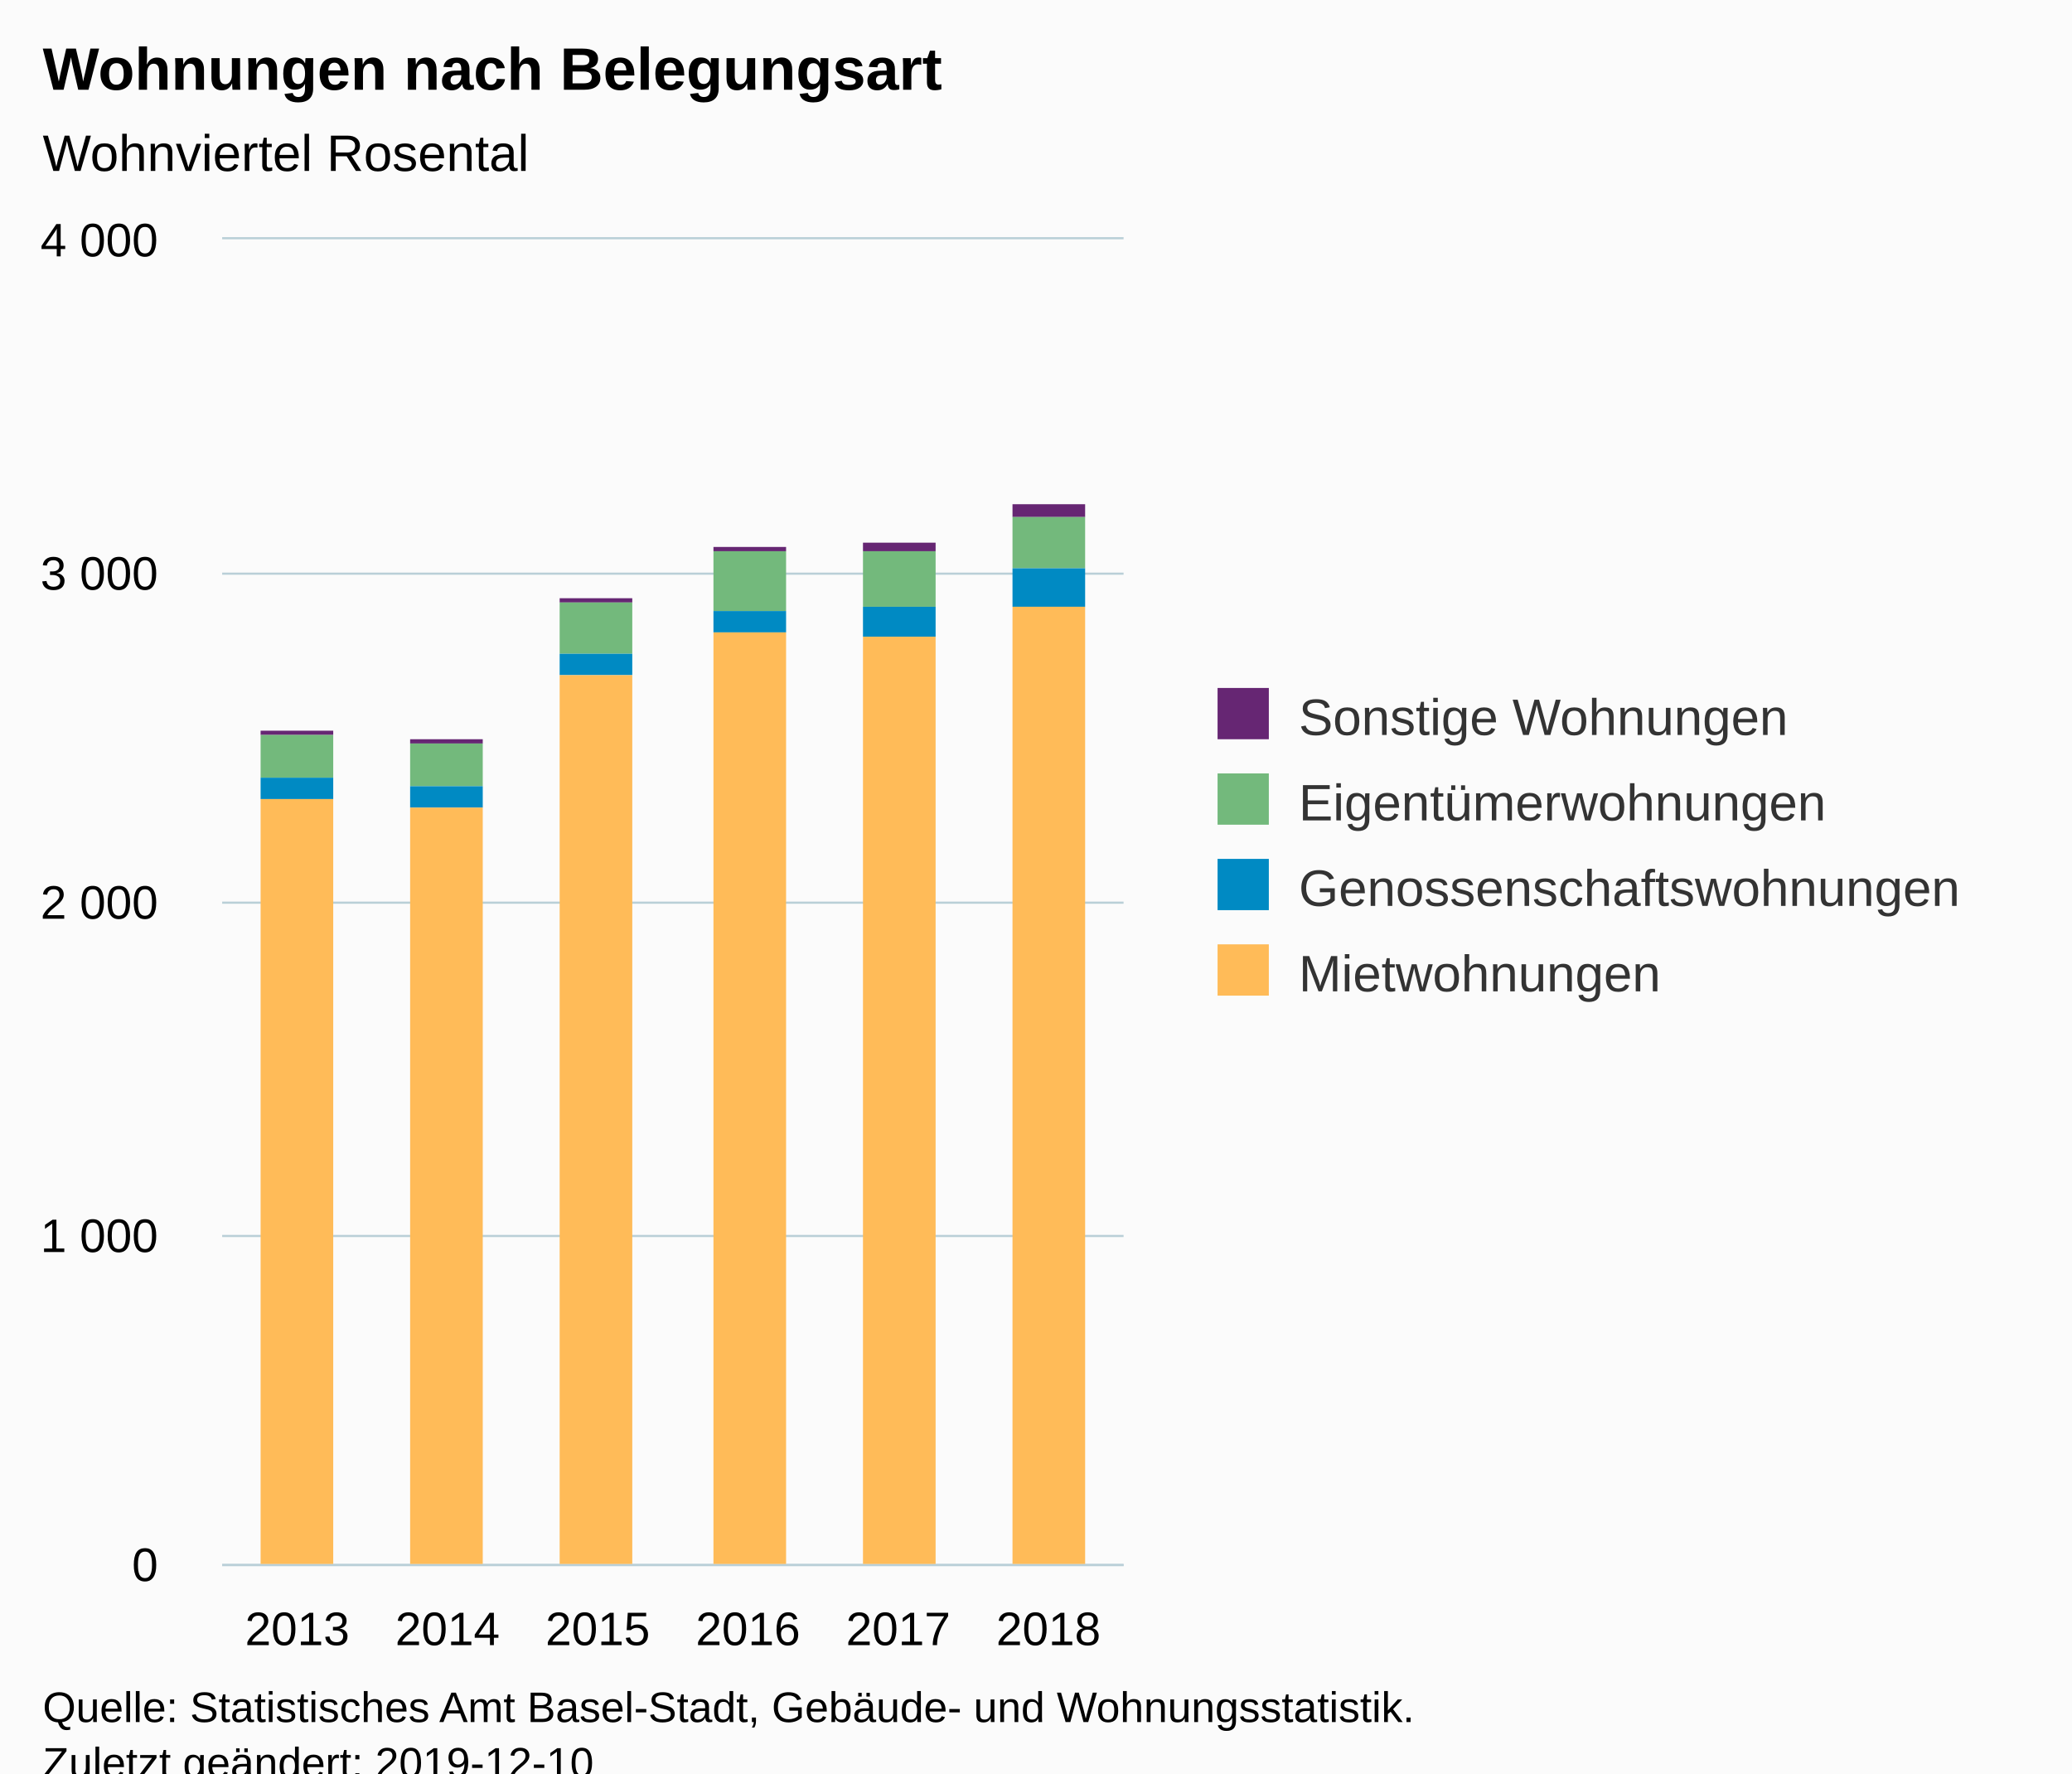
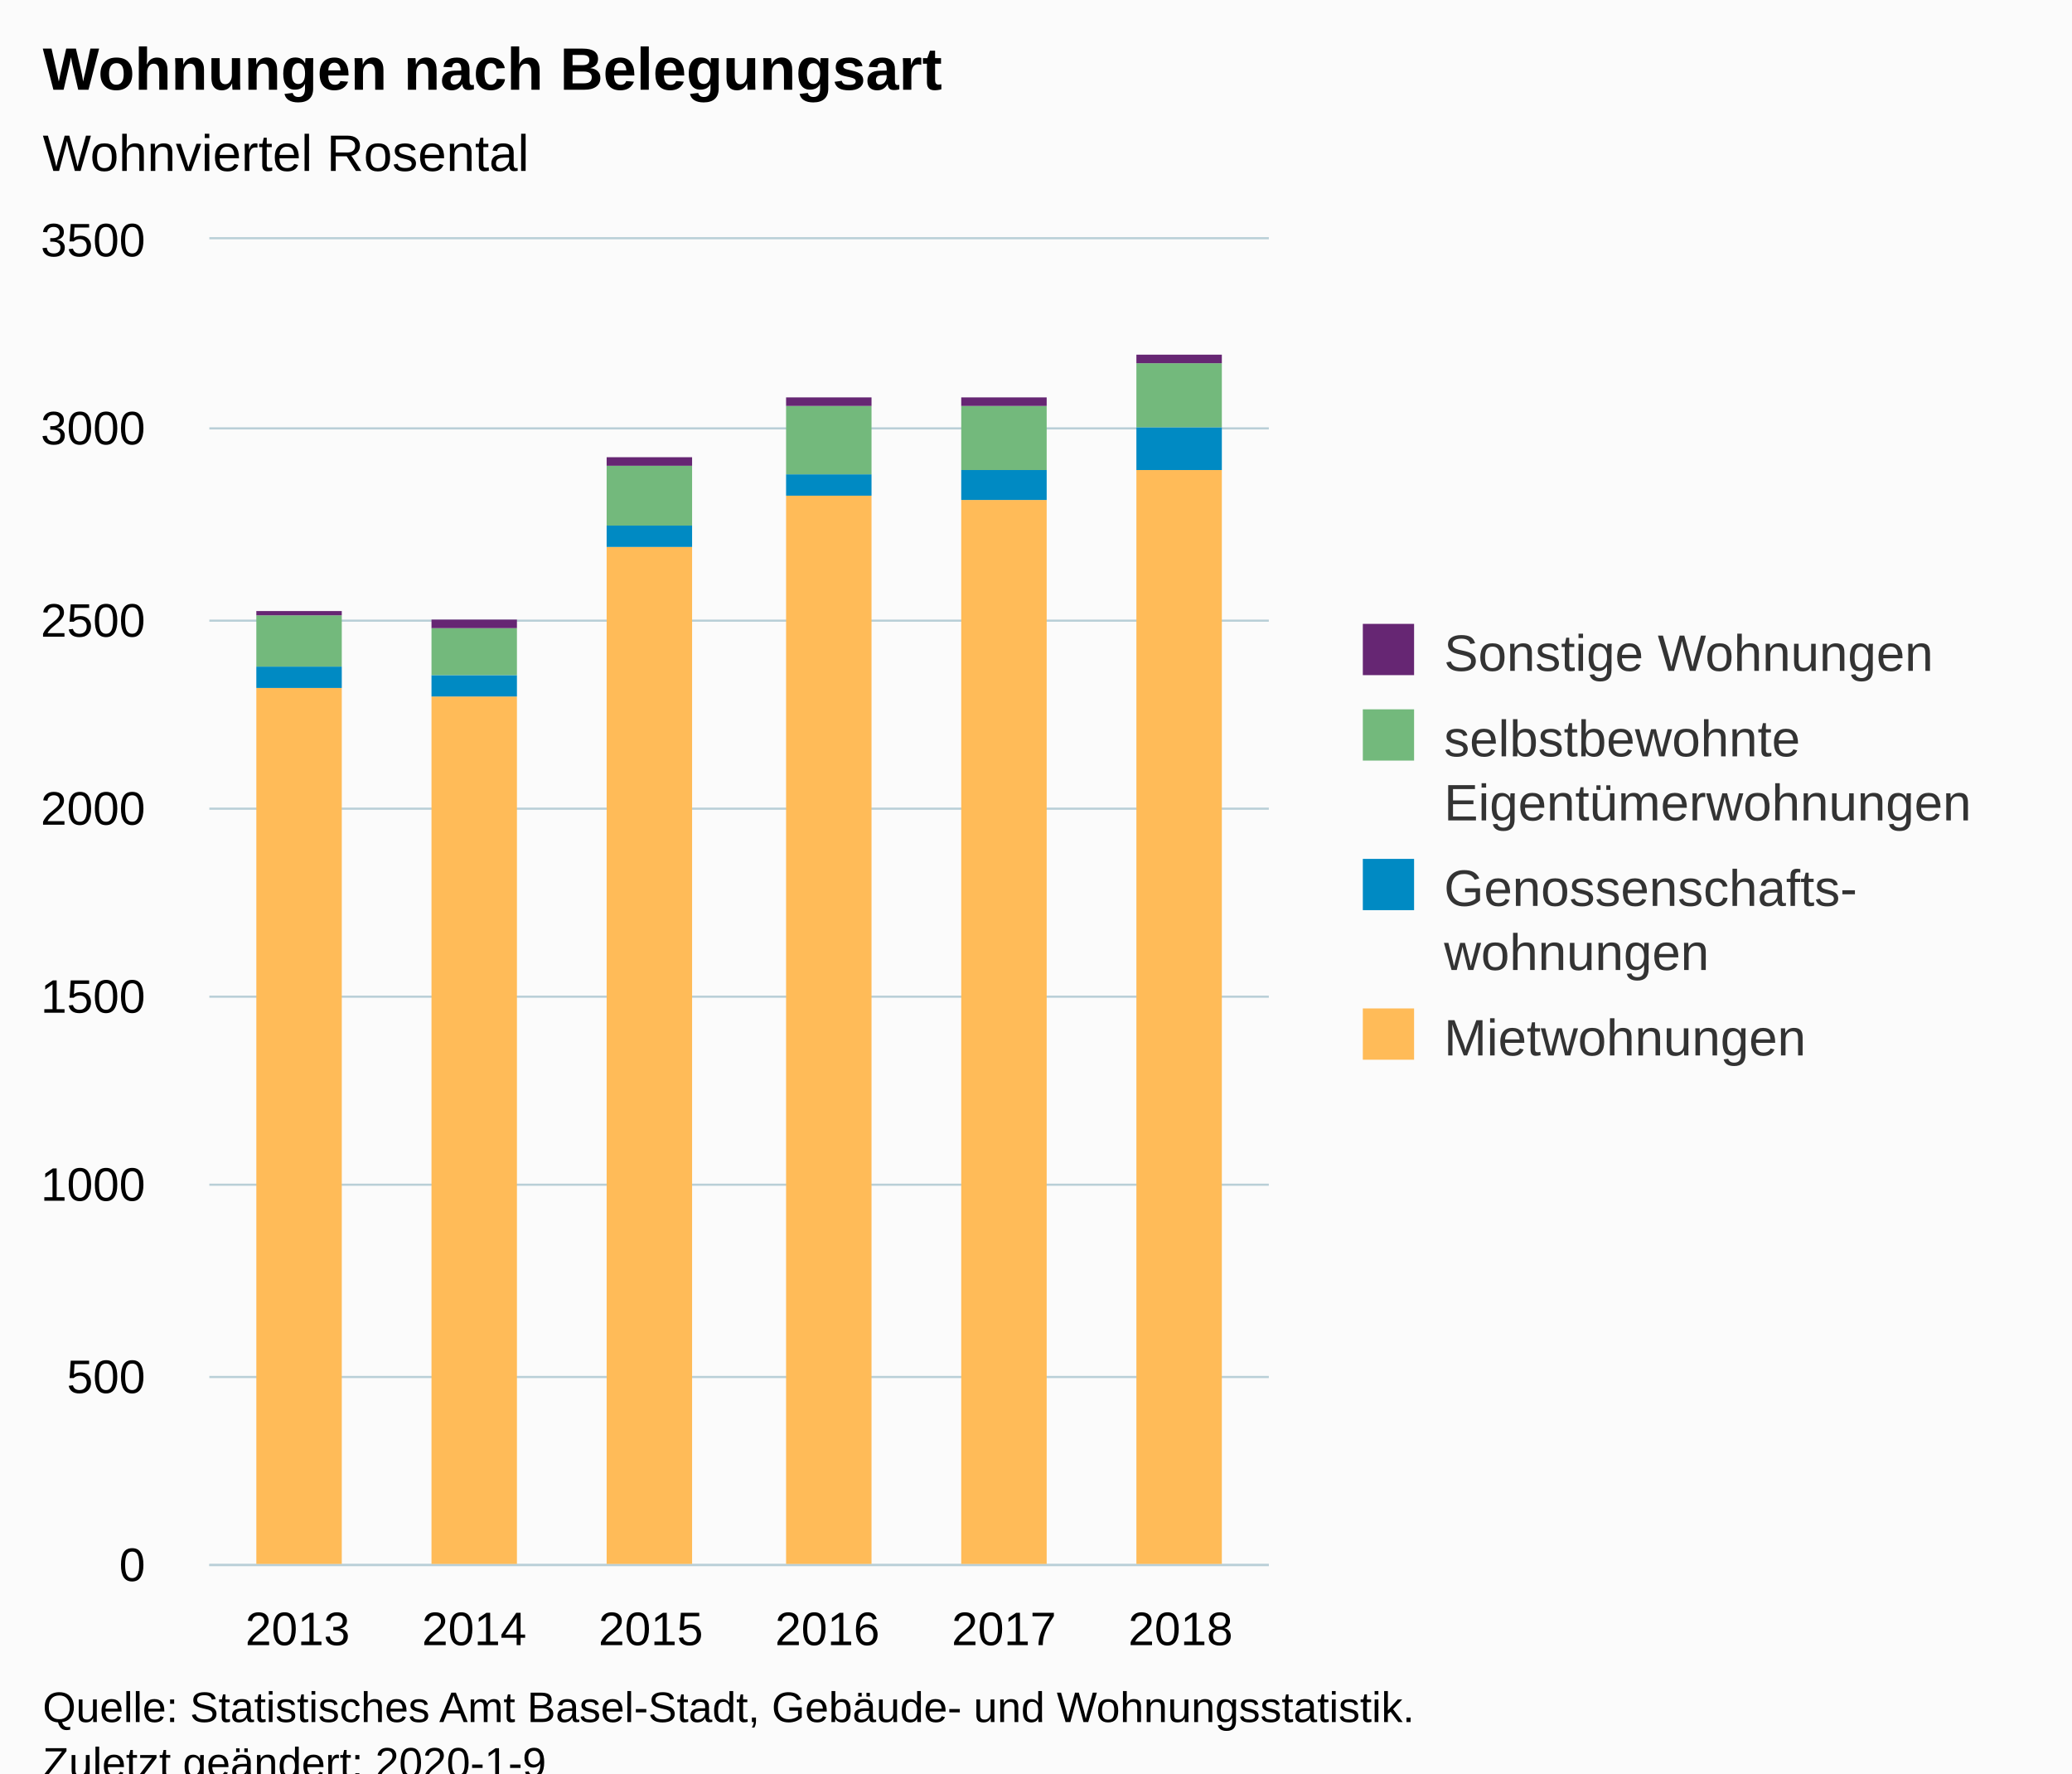
<svg xmlns="http://www.w3.org/2000/svg" version="1.1" class="highcharts-root" style="font-family:Arial;font-size:12px;" viewBox="0 0 485 415">
  <defs>
-     <clipPath id="highcharts-9ooww4w-6">
-       <rect x="0" y="0" width="211" height="310" fill="none" />
+     <clipPath id="highcharts-339w35c-6">
+       <rect x="0" y="0" width="248" height="310" fill="none" />
    </clipPath>
-     <clipPath id="highcharts-9ooww4w-7">
-       <rect x="0" y="0" width="211" height="310" fill="none" />
+     <clipPath id="highcharts-339w35c-7">
+       <rect x="0" y="0" width="248" height="310" fill="none" />
    </clipPath>
  </defs>
  <rect fill="#fbfbfb" class="highcharts-background" x="0" y="0" width="485" height="428" rx="0" ry="0" />
-   <rect fill="none" class="highcharts-plot-background" x="52" y="56" width="211" height="310" />
+   <rect fill="none" class="highcharts-plot-background" x="49" y="56" width="248" height="310" />
  <g class="highcharts-pane-group" data-z-index="0" />
  <g class="highcharts-grid highcharts-xaxis-grid " data-z-index="1">
-     <path fill="none" data-z-index="1" class="highcharts-grid-line" d="M 86.5 56 L 86.5 366" opacity="1" />
-     <path fill="none" data-z-index="1" class="highcharts-grid-line" d="M 121.5 56 L 121.5 366" opacity="1" />
-     <path fill="none" data-z-index="1" class="highcharts-grid-line" d="M 157.5 56 L 157.5 366" opacity="1" />
-     <path fill="none" data-z-index="1" class="highcharts-grid-line" d="M 192.5 56 L 192.5 366" opacity="1" />
-     <path fill="none" data-z-index="1" class="highcharts-grid-line" d="M 227.5 56 L 227.5 366" opacity="1" />
-     <path fill="none" data-z-index="1" class="highcharts-grid-line" d="M 262.5 56 L 262.5 366" opacity="1" />
-     <path fill="none" data-z-index="1" class="highcharts-grid-line" d="M 51.5 56 L 51.5 366" opacity="1" />
+     <path fill="none" data-z-index="1" class="highcharts-grid-line" d="M 89.5 56 L 89.5 366" opacity="1" />
+     <path fill="none" data-z-index="1" class="highcharts-grid-line" d="M 131.5 56 L 131.5 366" opacity="1" />
+     <path fill="none" data-z-index="1" class="highcharts-grid-line" d="M 172.5 56 L 172.5 366" opacity="1" />
+     <path fill="none" data-z-index="1" class="highcharts-grid-line" d="M 213.5 56 L 213.5 366" opacity="1" />
+     <path fill="none" data-z-index="1" class="highcharts-grid-line" d="M 255.5 56 L 255.5 366" opacity="1" />
+     <path fill="none" data-z-index="1" class="highcharts-grid-line" d="M 296.5 56 L 296.5 366" opacity="1" />
+     <path fill="none" data-z-index="1" class="highcharts-grid-line" d="M 48.5 56 L 48.5 366" opacity="1" />
  </g>
  <g class="highcharts-grid highcharts-yaxis-grid " data-z-index="1">
-     <path fill="none" stroke="#B9CFD7" stroke-width="0.5" data-z-index="1" class="highcharts-grid-line" d="M 52 366.25 L 263 366.25" opacity="1" />
-     <path fill="none" stroke="#B9CFD7" stroke-width="0.5" data-z-index="1" class="highcharts-grid-line" d="M 52 289.25 L 263 289.25" opacity="1" />
-     <path fill="none" stroke="#B9CFD7" stroke-width="0.5" data-z-index="1" class="highcharts-grid-line" d="M 52 211.25 L 263 211.25" opacity="1" />
-     <path fill="none" stroke="#B9CFD7" stroke-width="0.5" data-z-index="1" class="highcharts-grid-line" d="M 52 134.25 L 263 134.25" opacity="1" />
-     <path fill="none" stroke="#B9CFD7" stroke-width="0.5" data-z-index="1" class="highcharts-grid-line" d="M 52 55.75 L 263 55.75" opacity="1" />
+     <path fill="none" stroke="#B9CFD7" stroke-width="0.5" data-z-index="1" class="highcharts-grid-line" d="M 49 366.25 L 297 366.25" opacity="1" />
+     <path fill="none" stroke="#B9CFD7" stroke-width="0.5" data-z-index="1" class="highcharts-grid-line" d="M 49 322.25 L 297 322.25" opacity="1" />
+     <path fill="none" stroke="#B9CFD7" stroke-width="0.5" data-z-index="1" class="highcharts-grid-line" d="M 49 277.25 L 297 277.25" opacity="1" />
+     <path fill="none" stroke="#B9CFD7" stroke-width="0.5" data-z-index="1" class="highcharts-grid-line" d="M 49 233.25 L 297 233.25" opacity="1" />
+     <path fill="none" stroke="#B9CFD7" stroke-width="0.5" data-z-index="1" class="highcharts-grid-line" d="M 49 189.25 L 297 189.25" opacity="1" />
+     <path fill="none" stroke="#B9CFD7" stroke-width="0.5" data-z-index="1" class="highcharts-grid-line" d="M 49 145.25 L 297 145.25" opacity="1" />
+     <path fill="none" stroke="#B9CFD7" stroke-width="0.5" data-z-index="1" class="highcharts-grid-line" d="M 49 100.25 L 297 100.25" opacity="1" />
+     <path fill="none" stroke="#B9CFD7" stroke-width="0.5" data-z-index="1" class="highcharts-grid-line" d="M 49 55.75 L 297 55.75" opacity="1" />
  </g>
-   <rect fill="none" class="highcharts-plot-border" data-z-index="1" x="52" y="56" width="211" height="310" />
+   <rect fill="none" class="highcharts-plot-border" data-z-index="1" x="49" y="56" width="248" height="310" />
  <g class="highcharts-axis highcharts-xaxis " data-z-index="2">
-     <path fill="none" class="highcharts-axis-line" stroke="#B9CFD7" stroke-width="0.5" data-z-index="7" d="M 52 366.25 L 263 366.25" />
+     <path fill="none" class="highcharts-axis-line" stroke="#B9CFD7" stroke-width="0.5" data-z-index="7" d="M 49 366.25 L 297 366.25" />
  </g>
  <g class="highcharts-axis highcharts-yaxis " data-z-index="2">
-     <path fill="none" class="highcharts-axis-line" data-z-index="7" d="M 52 56 L 52 366" />
+     <path fill="none" class="highcharts-axis-line" data-z-index="7" d="M 49 56 L 49 366" />
  </g>
  <g class="highcharts-series-group" data-z-index="3">
-     <g data-z-index="0.1" class="highcharts-series highcharts-series-0 highcharts-column-series " transform="translate(52,56) scale(1 1)" clip-path="url(#highcharts-9ooww4w-7)">
-       <rect x="9" y="115" width="17" height="1" fill="#662673" class="highcharts-point" />
-       <rect x="44" y="117" width="17" height="1" fill="#662673" class="highcharts-point" />
-       <rect x="79" y="84" width="17" height="1" fill="#662673" class="highcharts-point" />
-       <rect x="115" y="72" width="17" height="1" fill="#662673" class="highcharts-point" />
-       <rect x="150" y="71" width="17" height="2" fill="#662673" class="highcharts-point" />
-       <rect x="185" y="62" width="17" height="3" fill="#662673" class="highcharts-point" />
+     <g data-z-index="0.1" class="highcharts-series highcharts-series-0 highcharts-column-series " transform="translate(49,56) scale(1 1)" clip-path="url(#highcharts-339w35c-7)">
+       <rect x="11" y="105" width="20" height="206" fill="#ffbb58" class="highcharts-point" />
+       <rect x="52" y="107" width="20" height="204" fill="#ffbb58" class="highcharts-point" />
+       <rect x="93" y="72" width="20" height="239" fill="#ffbb58" class="highcharts-point" />
+       <rect x="135" y="60" width="20" height="251" fill="#ffbb58" class="highcharts-point" />
+       <rect x="176" y="61" width="20" height="250" fill="#ffbb58" class="highcharts-point" />
+       <rect x="217" y="54" width="20" height="257" fill="#ffbb58" class="highcharts-point" />
    </g>
-     <g data-z-index="0.1" class="highcharts-markers highcharts-series-0 highcharts-column-series " transform="translate(52,56) scale(1 1)" clip-path="none" />
-     <g data-z-index="0.1" class="highcharts-series highcharts-series-1 highcharts-column-series " transform="translate(52,56) scale(1 1)" clip-path="url(#highcharts-9ooww4w-7)">
-       <rect x="9" y="116" width="17" height="10" fill="#73B97C" class="highcharts-point" />
-       <rect x="44" y="118" width="17" height="10" fill="#73B97C" class="highcharts-point" />
-       <rect x="79" y="85" width="17" height="12" fill="#73B97C" class="highcharts-point" />
-       <rect x="115" y="73" width="17" height="14" fill="#73B97C" class="highcharts-point" />
-       <rect x="150" y="73" width="17" height="13" fill="#73B97C" class="highcharts-point" />
-       <rect x="185" y="65" width="17" height="12" fill="#73B97C" class="highcharts-point" />
+     <g data-z-index="0.1" class="highcharts-markers highcharts-series-0 highcharts-column-series " transform="translate(49,56) scale(1 1)" clip-path="none" />
+     <g data-z-index="0.1" class="highcharts-series highcharts-series-1 highcharts-column-series " transform="translate(49,56) scale(1 1)" clip-path="url(#highcharts-339w35c-7)">
+       <rect x="11" y="100" width="20" height="5" fill="#008AC3" class="highcharts-point" />
+       <rect x="52" y="102" width="20" height="5" fill="#008AC3" class="highcharts-point" />
+       <rect x="93" y="67" width="20" height="5" fill="#008AC3" class="highcharts-point" />
+       <rect x="135" y="55" width="20" height="5" fill="#008AC3" class="highcharts-point" />
+       <rect x="176" y="54" width="20" height="7" fill="#008AC3" class="highcharts-point" />
+       <rect x="217" y="44" width="20" height="10" fill="#008AC3" class="highcharts-point" />
    </g>
-     <g data-z-index="0.1" class="highcharts-markers highcharts-series-1 highcharts-column-series " transform="translate(52,56) scale(1 1)" clip-path="none" />
-     <g data-z-index="0.1" class="highcharts-series highcharts-series-2 highcharts-column-series " transform="translate(52,56) scale(1 1)" clip-path="url(#highcharts-9ooww4w-7)">
-       <rect x="9" y="126" width="17" height="5" fill="#008AC3" class="highcharts-point" />
-       <rect x="44" y="128" width="17" height="5" fill="#008AC3" class="highcharts-point" />
-       <rect x="79" y="97" width="17" height="5" fill="#008AC3" class="highcharts-point" />
-       <rect x="115" y="87" width="17" height="5" fill="#008AC3" class="highcharts-point" />
-       <rect x="150" y="86" width="17" height="7" fill="#008AC3" class="highcharts-point" />
-       <rect x="185" y="77" width="17" height="9" fill="#008AC3" class="highcharts-point" />
+     <g data-z-index="0.1" class="highcharts-markers highcharts-series-1 highcharts-column-series " transform="translate(49,56) scale(1 1)" clip-path="none" />
+     <g data-z-index="0.1" class="highcharts-series highcharts-series-2 highcharts-column-series " transform="translate(49,56) scale(1 1)" clip-path="url(#highcharts-339w35c-7)">
+       <rect x="11" y="88" width="20" height="12" fill="#73B97C" class="highcharts-point" />
+       <rect x="52" y="91" width="20" height="11" fill="#73B97C" class="highcharts-point" />
+       <rect x="93" y="53" width="20" height="14" fill="#73B97C" class="highcharts-point" />
+       <rect x="135" y="39" width="20" height="16" fill="#73B97C" class="highcharts-point" />
+       <rect x="176" y="39" width="20" height="15" fill="#73B97C" class="highcharts-point" />
+       <rect x="217" y="29" width="20" height="15" fill="#73B97C" class="highcharts-point" />
    </g>
-     <g data-z-index="0.1" class="highcharts-markers highcharts-series-2 highcharts-column-series " transform="translate(52,56) scale(1 1)" clip-path="none" />
-     <g data-z-index="0.1" class="highcharts-series highcharts-series-3 highcharts-column-series " transform="translate(52,56) scale(1 1)" clip-path="url(#highcharts-9ooww4w-7)">
-       <rect x="9" y="131" width="17" height="180" fill="#ffbb58" class="highcharts-point" />
-       <rect x="44" y="133" width="17" height="178" fill="#ffbb58" class="highcharts-point" />
-       <rect x="79" y="102" width="17" height="209" fill="#ffbb58" class="highcharts-point" />
-       <rect x="115" y="92" width="17" height="219" fill="#ffbb58" class="highcharts-point" />
-       <rect x="150" y="93" width="17" height="218" fill="#ffbb58" class="highcharts-point" />
-       <rect x="185" y="86" width="17" height="225" fill="#ffbb58" class="highcharts-point" />
+     <g data-z-index="0.1" class="highcharts-markers highcharts-series-2 highcharts-column-series " transform="translate(49,56) scale(1 1)" clip-path="none" />
+     <g data-z-index="0.1" class="highcharts-series highcharts-series-3 highcharts-column-series " transform="translate(49,56) scale(1 1)" clip-path="url(#highcharts-339w35c-7)">
+       <rect x="11" y="87" width="20" height="1" fill="#662673" class="highcharts-point" />
+       <rect x="52" y="89" width="20" height="2" fill="#662673" class="highcharts-point" />
+       <rect x="93" y="51" width="20" height="2" fill="#662673" class="highcharts-point" />
+       <rect x="135" y="37" width="20" height="2" fill="#662673" class="highcharts-point" />
+       <rect x="176" y="37" width="20" height="2" fill="#662673" class="highcharts-point" />
+       <rect x="217" y="27" width="20" height="2" fill="#662673" class="highcharts-point" />
    </g>
-     <g data-z-index="0.1" class="highcharts-markers highcharts-series-3 highcharts-column-series " transform="translate(52,56) scale(1 1)" clip-path="none" />
+     <g data-z-index="0.1" class="highcharts-markers highcharts-series-3 highcharts-column-series " transform="translate(49,56) scale(1 1)" clip-path="none" />
  </g>
  <text x="10" text-anchor="start" class="highcharts-title" data-z-index="4" style="color:#000000;font-size:14px;font-weight:bold;fill:#000000;" y="21">
    <tspan>Wohnungen nach Belegungsart</tspan>
  </text>
  <text x="10" text-anchor="start" class="highcharts-subtitle" data-z-index="4" style="color:#000000;font-size:12px;font-weight:normal;font-family:Arial;fill:#000000;" y="40">
    <tspan>Wohnviertel Rosental</tspan>
  </text>
-   <g class="highcharts-legend" data-z-index="7" transform="translate(275,154)">
-     <rect fill="none" class="highcharts-legend-box" rx="0" ry="0" x="0" y="0" width="200" height="91" visibility="visible" />
+   <g class="highcharts-legend" data-z-index="7" transform="translate(309,139)">
+     <rect fill="none" class="highcharts-legend-box" rx="0" ry="0" x="0" y="0" width="166" height="121" visibility="visible" />
    <g data-z-index="1">
      <g>
-         <g class="highcharts-legend-item highcharts-column-series highcharts-color-undefined highcharts-series-0" data-z-index="1" transform="translate(8,3)">
+         <g class="highcharts-legend-item highcharts-column-series highcharts-color-undefined highcharts-series-3" data-z-index="1" transform="translate(8,3)">
          <text x="21" style="color:#333333;font-size:12px;font-weight:normal;cursor:pointer;fill:#333333;" text-anchor="start" data-z-index="2" y="15">
            <tspan>Sonstige Wohnungen</tspan>
          </text>
          <rect x="2" y="4" width="12" height="12" fill="#662673" class="highcharts-point" data-z-index="3" />
        </g>
-         <g class="highcharts-legend-item highcharts-column-series highcharts-color-undefined highcharts-series-1" data-z-index="1" transform="translate(8,23)">
+         <g class="highcharts-legend-item highcharts-column-series highcharts-color-undefined highcharts-series-2" data-z-index="1" transform="translate(8,23)">
          <text x="21" y="15" style="color:#333333;font-size:12px;font-weight:normal;cursor:pointer;fill:#333333;" text-anchor="start" data-z-index="2">
-             <tspan>Eigentümerwohnungen</tspan>
+             <tspan>selbstbewohnte</tspan>
+             <tspan x="21" dy="15">Eigentümerwohnungen</tspan>
          </text>
          <rect x="2" y="4" width="12" height="12" fill="#73B97C" class="highcharts-point" data-z-index="3" />
        </g>
-         <g class="highcharts-legend-item highcharts-column-series highcharts-color-undefined highcharts-series-2" data-z-index="1" transform="translate(8,43)">
+         <g class="highcharts-legend-item highcharts-column-series highcharts-color-undefined highcharts-series-1" data-z-index="1" transform="translate(8,58)">
          <text x="21" y="15" style="color:#333333;font-size:12px;font-weight:normal;cursor:pointer;fill:#333333;" text-anchor="start" data-z-index="2">
-             <tspan>Genossenschaftswohnungen</tspan>
+             <tspan>Genossenschafts-</tspan>
+             <tspan x="21" dy="15">wohnungen</tspan>
          </text>
          <rect x="2" y="4" width="12" height="12" fill="#008AC3" class="highcharts-point" data-z-index="3" />
        </g>
-         <g class="highcharts-legend-item highcharts-column-series highcharts-color-undefined highcharts-series-3" data-z-index="1" transform="translate(8,63)">
+         <g class="highcharts-legend-item highcharts-column-series highcharts-color-undefined highcharts-series-0" data-z-index="1" transform="translate(8,93)">
          <text x="21" y="15" style="color:#333333;font-size:12px;font-weight:normal;cursor:pointer;fill:#333333;" text-anchor="start" data-z-index="2">
            <tspan>Mietwohnungen</tspan>
          </text>
          <rect x="2" y="4" width="12" height="12" fill="#ffbb58" class="highcharts-point" data-z-index="3" />
        </g>
      </g>
    </g>
  </g>
  <g class="highcharts-axis-labels highcharts-xaxis-labels " data-z-index="7">
-     <text x="69.583" style="color:#000000;cursor:default;font-size:11px;fill:#000000;" text-anchor="middle" transform="translate(0,0)" y="385" opacity="1">2013</text>
-     <text x="104.75" style="color:#000000;cursor:default;font-size:11px;fill:#000000;" text-anchor="middle" transform="translate(0,0)" y="385" opacity="1">2014</text>
-     <text x="139.917" style="color:#000000;cursor:default;font-size:11px;fill:#000000;" text-anchor="middle" transform="translate(0,0)" y="385" opacity="1">2015</text>
-     <text x="175.083" style="color:#000000;cursor:default;font-size:11px;fill:#000000;" text-anchor="middle" transform="translate(0,0)" y="385" opacity="1">2016</text>
-     <text x="210.25" style="color:#000000;cursor:default;font-size:11px;fill:#000000;" text-anchor="middle" transform="translate(0,0)" y="385" opacity="1">2017</text>
-     <text x="245.417" style="color:#000000;cursor:default;font-size:11px;fill:#000000;" text-anchor="middle" transform="translate(0,0)" y="385" opacity="1">2018</text>
+     <text x="69.667" style="color:#000000;cursor:default;font-size:11px;fill:#000000;" text-anchor="middle" transform="translate(0,0)" y="385" opacity="1">2013</text>
+     <text x="111" style="color:#000000;cursor:default;font-size:11px;fill:#000000;" text-anchor="middle" transform="translate(0,0)" y="385" opacity="1">2014</text>
+     <text x="152.333" style="color:#000000;cursor:default;font-size:11px;fill:#000000;" text-anchor="middle" transform="translate(0,0)" y="385" opacity="1">2015</text>
+     <text x="193.667" style="color:#000000;cursor:default;font-size:11px;fill:#000000;" text-anchor="middle" transform="translate(0,0)" y="385" opacity="1">2016</text>
+     <text x="235" style="color:#000000;cursor:default;font-size:11px;fill:#000000;" text-anchor="middle" transform="translate(0,0)" y="385" opacity="1">2017</text>
+     <text x="276.333" style="color:#000000;cursor:default;font-size:11px;fill:#000000;" text-anchor="middle" transform="translate(0,0)" y="385" opacity="1">2018</text>
  </g>
  <g class="highcharts-axis-labels highcharts-yaxis-labels " data-z-index="7">
-     <text x="37" style="color:#000000;cursor:default;font-size:11px;fill:#000000;" text-anchor="end" transform="translate(0,0)" y="370" opacity="1">0</text>
-     <text x="37" style="color:#000000;cursor:default;font-size:11px;fill:#000000;" text-anchor="end" transform="translate(0,0)" y="293" opacity="1">
-       <tspan>1 000</tspan>
-     </text>
-     <text x="37" style="color:#000000;cursor:default;font-size:11px;fill:#000000;" text-anchor="end" transform="translate(0,0)" y="215" opacity="1">
-       <tspan>2 000</tspan>
-     </text>
-     <text x="37" style="color:#000000;cursor:default;font-size:11px;fill:#000000;" text-anchor="end" transform="translate(0,0)" y="138" opacity="1">
-       <tspan>3 000</tspan>
-     </text>
-     <text x="37" style="color:#000000;cursor:default;font-size:11px;fill:#000000;" text-anchor="end" transform="translate(0,0)" y="60" opacity="1">
-       <tspan>4 000</tspan>
-     </text>
+     <text x="34" style="color:#000000;cursor:default;font-size:11px;fill:#000000;" text-anchor="end" transform="translate(0,0)" y="370" opacity="1">0</text>
+     <text x="34" style="color:#000000;cursor:default;font-size:11px;fill:#000000;" text-anchor="end" transform="translate(0,0)" y="326" opacity="1">500</text>
+     <text x="34" style="color:#000000;cursor:default;font-size:11px;fill:#000000;" text-anchor="end" transform="translate(0,0)" y="281" opacity="1">1000</text>
+     <text x="34" style="color:#000000;cursor:default;font-size:11px;fill:#000000;" text-anchor="end" transform="translate(0,0)" y="237" opacity="1">1500</text>
+     <text x="34" style="color:#000000;cursor:default;font-size:11px;fill:#000000;" text-anchor="end" transform="translate(0,0)" y="193" opacity="1">2000</text>
+     <text x="34" style="color:#000000;cursor:default;font-size:11px;fill:#000000;" text-anchor="end" transform="translate(0,0)" y="149" opacity="1">2500</text>
+     <text x="34" style="color:#000000;cursor:default;font-size:11px;fill:#000000;" text-anchor="end" transform="translate(0,0)" y="104" opacity="1">3000</text>
+     <text x="34" style="color:#000000;cursor:default;font-size:11px;fill:#000000;" text-anchor="end" transform="translate(0,0)" y="60" opacity="1">3500</text>
  </g>
  <text x="10" class="highcharts-credits" text-anchor="start" data-z-index="8" style="cursor:default;color:#000000;font-size:10px;fill:#000000;" y="403">
    <tspan>Quelle: Statistisches Amt Basel-Stadt, Gebäude- und Wohnungsstatistik.</tspan>
-     <tspan x="10" dy="13">Zuletzt geändert: 2019-12-10</tspan>
+     <tspan x="10" dy="13">Zuletzt geändert: 2020-1-9</tspan>
  </text>
</svg>
